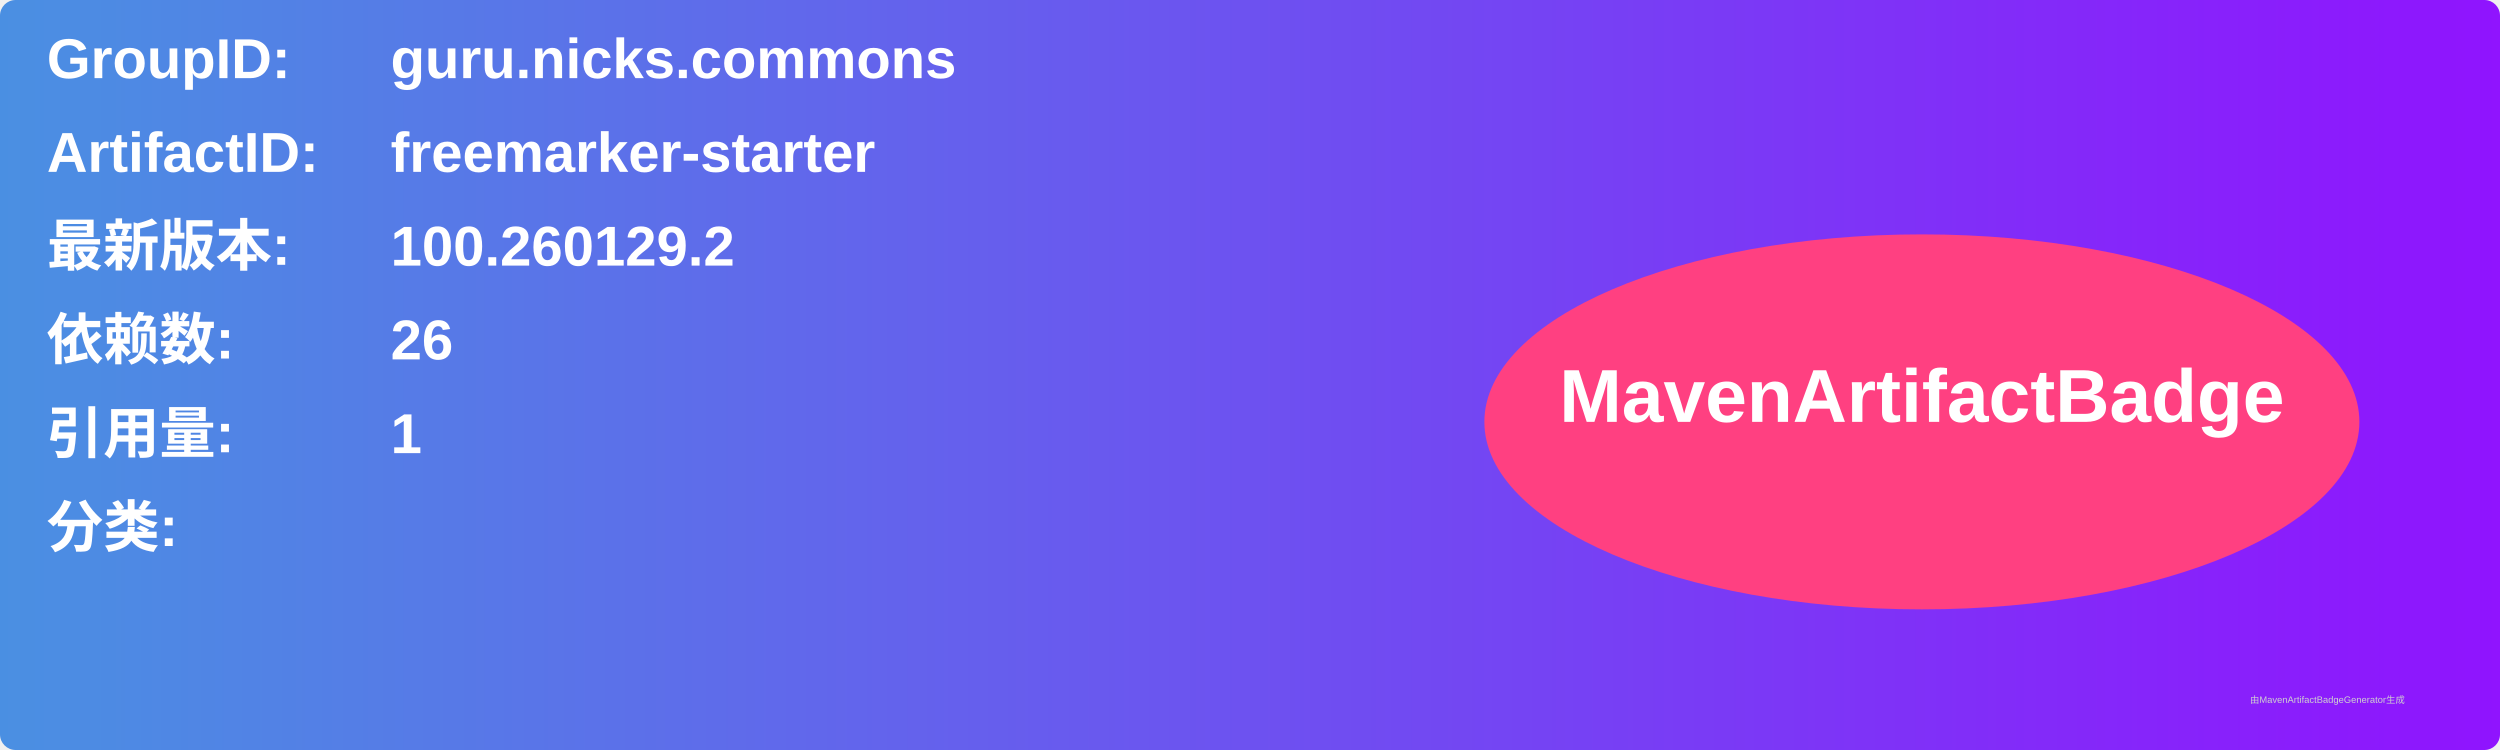
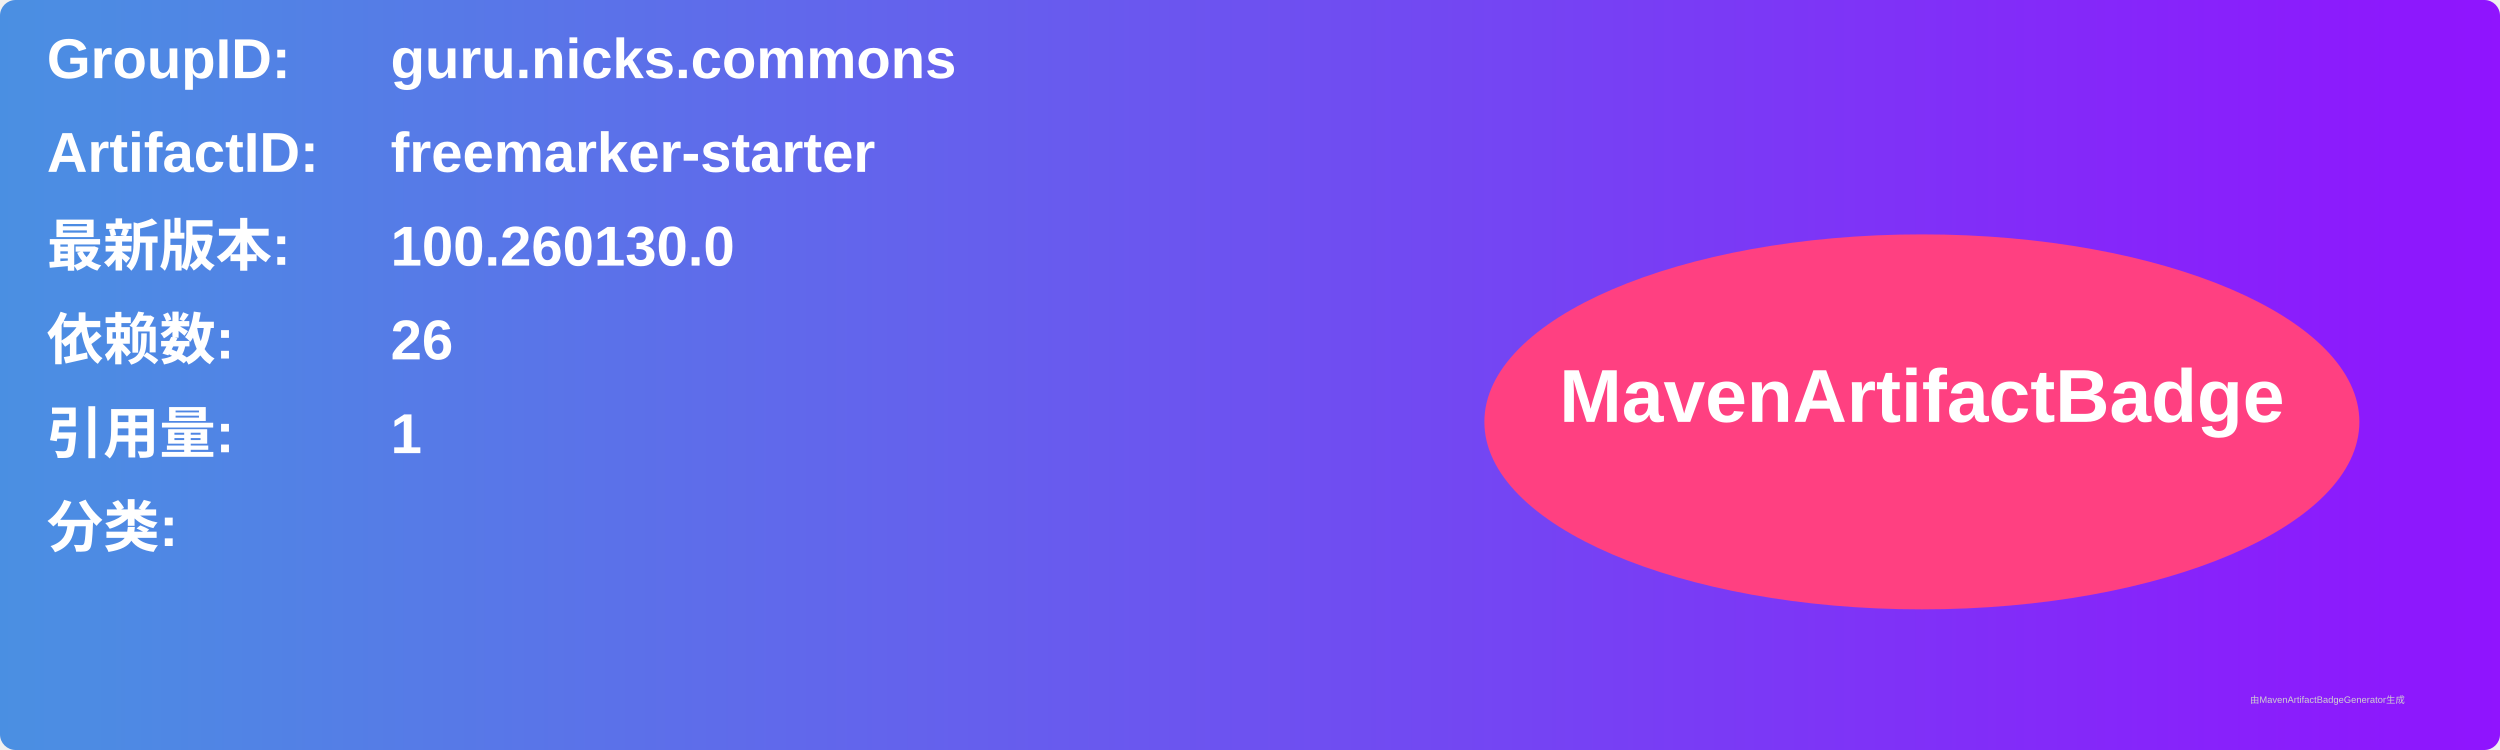
<svg xmlns="http://www.w3.org/2000/svg" width="800" height="240" viewBox="0 0 800 240">
  <linearGradient id="grad" x1="0%" y1="0%" x2="100%" y2="0%">
    <stop offset="0%" stop-color="#4a90e2" />
    <stop offset="100%" stop-color="#9013fe" />
  </linearGradient>
  <rect width="100%" height="100%" rx="5" ry="5" fill="url(#grad)" />
  <g transform="translate(15, 15)">
    <text x="0" y="10" font-family="Arial" font-size="18" fill="white" font-weight="bold" width="260">GroupID:</text>
    <text x="110" y="10" font-family="Arial" font-size="18" fill="white" font-weight="bold" width="460">guru.nicks.commons</text>
    <text x="0" y="40" font-family="Arial" font-size="18" fill="white" font-weight="bold" width="260">ArtifactID:</text>
    <text x="110" y="40" font-family="Arial" font-size="18" fill="white" font-weight="bold" width="460">freemarker-starter</text>
    <text x="0" y="70" font-family="Arial" font-size="18" fill="white" font-weight="bold">最新版本:</text>
    <text x="110" y="70" font-family="Arial" font-size="18" fill="white" font-weight="bold">
-       <tspan font-weight="bold">100.260129.2</tspan>
+       <tspan font-weight="bold">100.260130.0</tspan>
    </text>
    <text x="0" y="100" font-family="Arial" font-size="18" fill="white" font-weight="bold">依赖数: </text>
    <text x="110" y="100" font-family="Arial" font-size="18" fill="white">
      <tspan font-weight="bold">26</tspan>
    </text>
    <text x="0" y="130" font-family="Arial" font-size="18" fill="white" font-weight="bold">引用量: </text>
    <text x="110" y="130" font-family="Arial" font-size="18" fill="white">
      <tspan font-weight="bold">1</tspan>
    </text>
    <text x="0" y="160" font-family="Arial" font-size="18" fill="white" font-weight="bold">分类:</text>
    <text x="10" y="190" font-family="Arial" font-size="10" fill="white">
      <tspan font-weight="bold" />
    </text>
    <ellipse cx="600" cy="120" rx="140" ry="60" fill="#ff4081" />
    <text x="600" y="120" text-anchor="middle" font-family="Arial" font-size="24" fill="white" font-weight="bold">MavenArtifactBadge</text>
  </g>
  <text x="720" y="225" font-family="Arial" font-size="3" fill="#d0d0d0">由MavenArtifactBadgeGenerator生成</text>
</svg>
